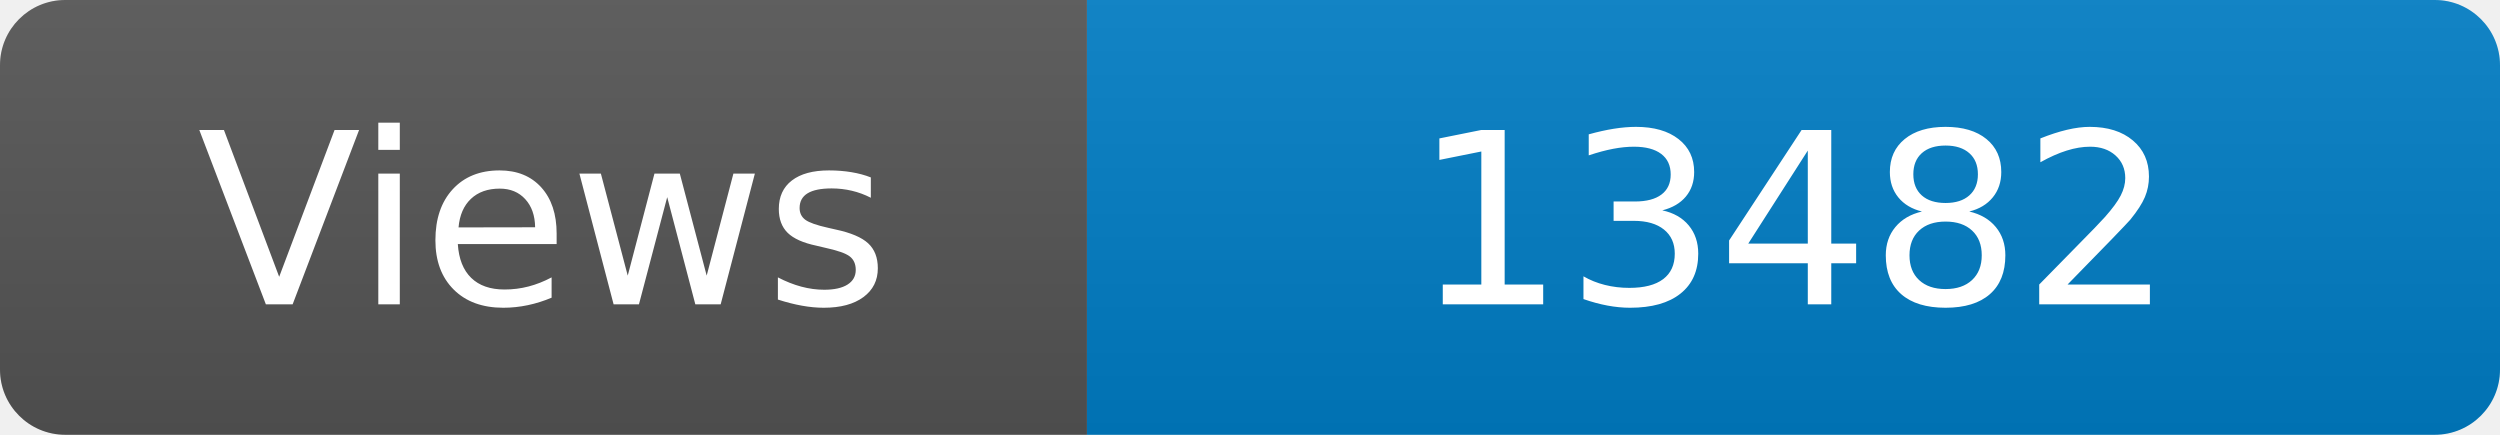
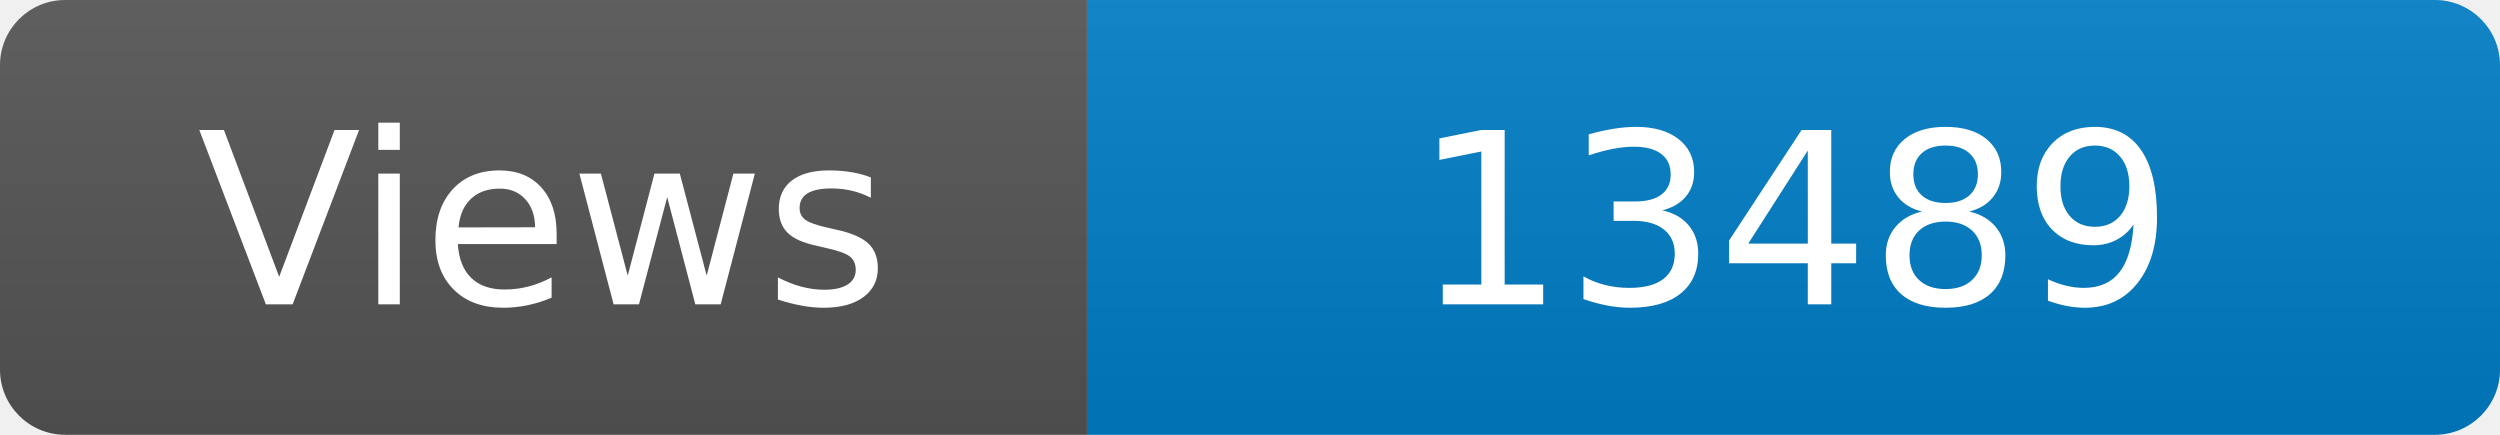
<svg xmlns="http://www.w3.org/2000/svg" width="115" height="20" role="img" aria-label="Maintained?: yes">
  <linearGradient id="s" x2="0" y2="100%">
    <stop offset="0" stop-color="#bbb" stop-opacity=".1" />
    <stop offset="1" stop-opacity=".1" />
  </linearGradient>
  <clipPath id="r">
    <rect width="115" height="20" rx="3" fill="#fff" />
  </clipPath>
  <g clip-path="url(#r)">
    <rect width="50" height="20" fill="#555" />
    <rect x="50" width="160" height="20" fill="#007ec6" />
    <rect width="115" height="20" fill="url(#s)" />
  </g>
  <g fill="#fff" text-anchor="middle" font-family="Verdana,Geneva,DejaVu Sans,sans-serif" font-size="110">
    <text x="250" y="140" transform="scale(.1)" fill="#fff">Views</text>
-     <text x="825" y="140" transform="scale(.1)" fill="#fff">13482</text>
+     <text x="825" y="140" transform="scale(.1)" fill="#fff">13489</text>
  </g>
</svg>
